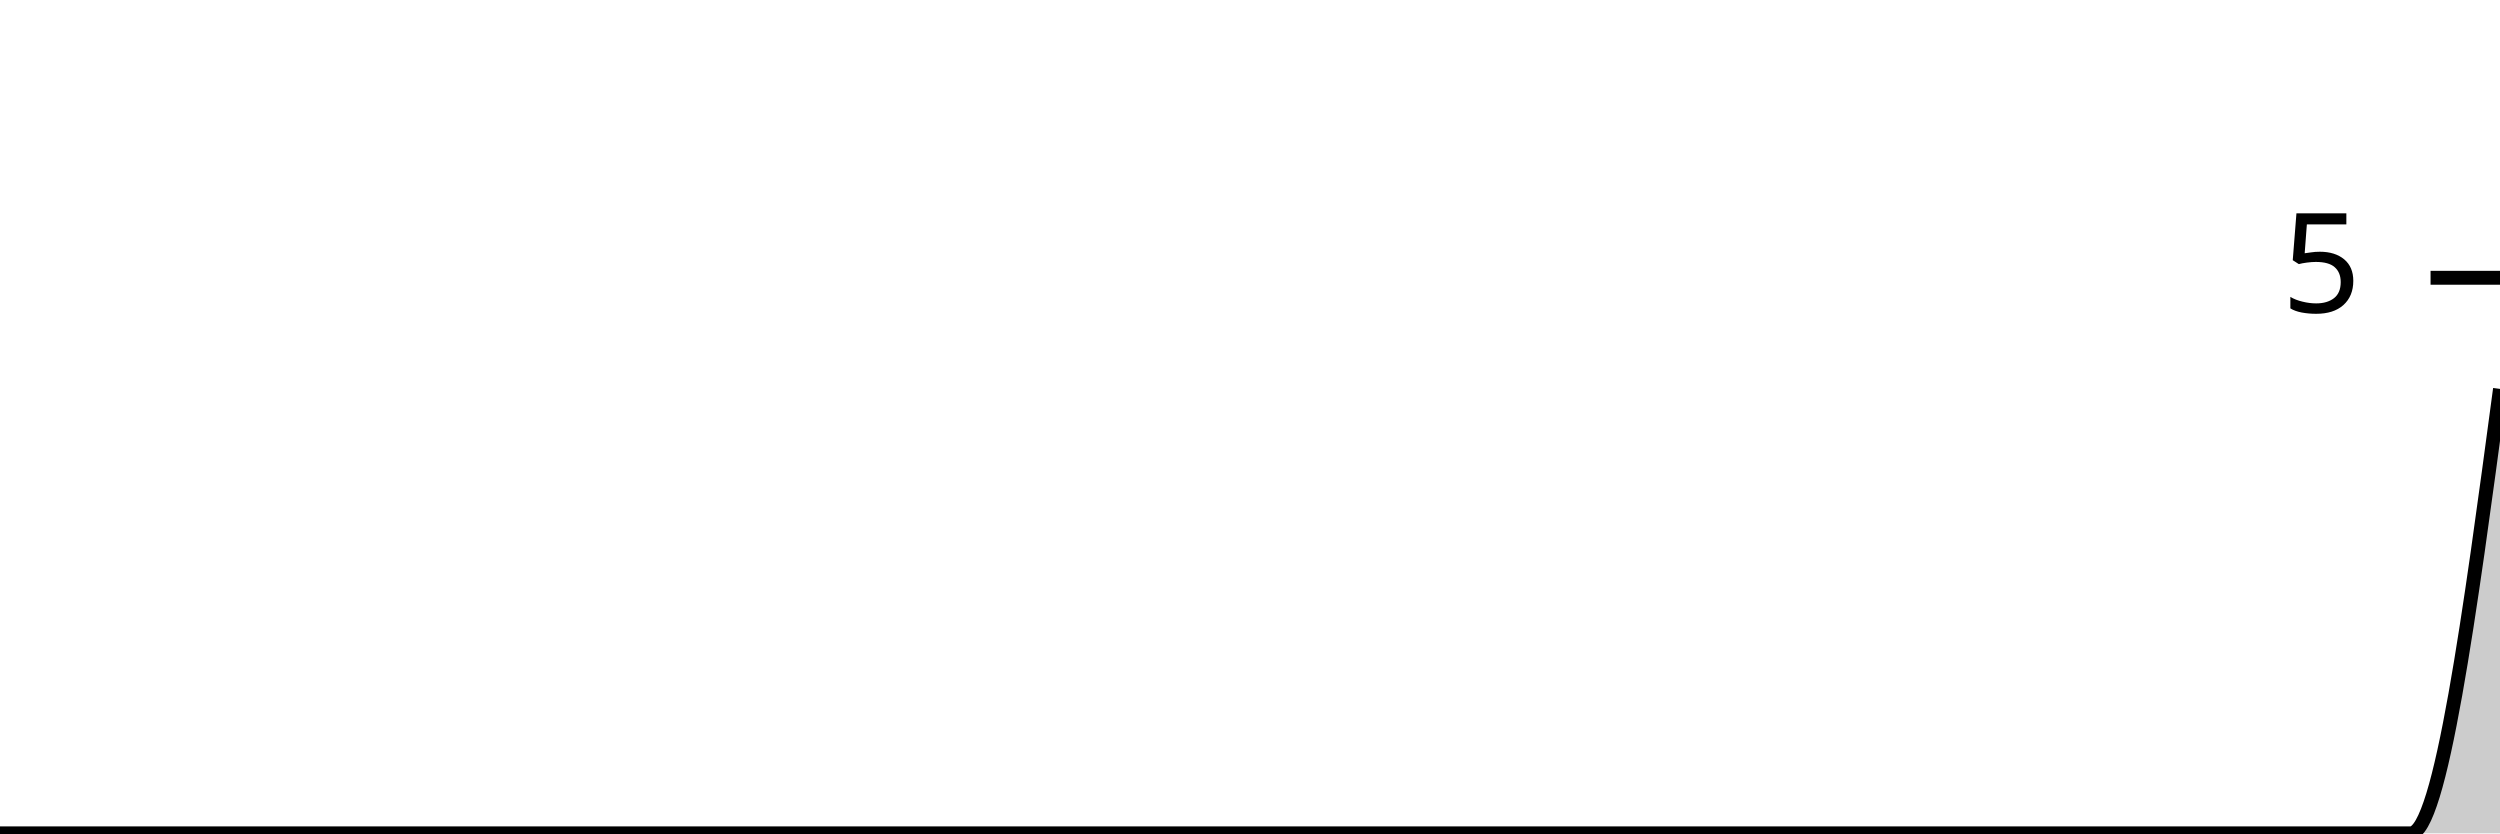
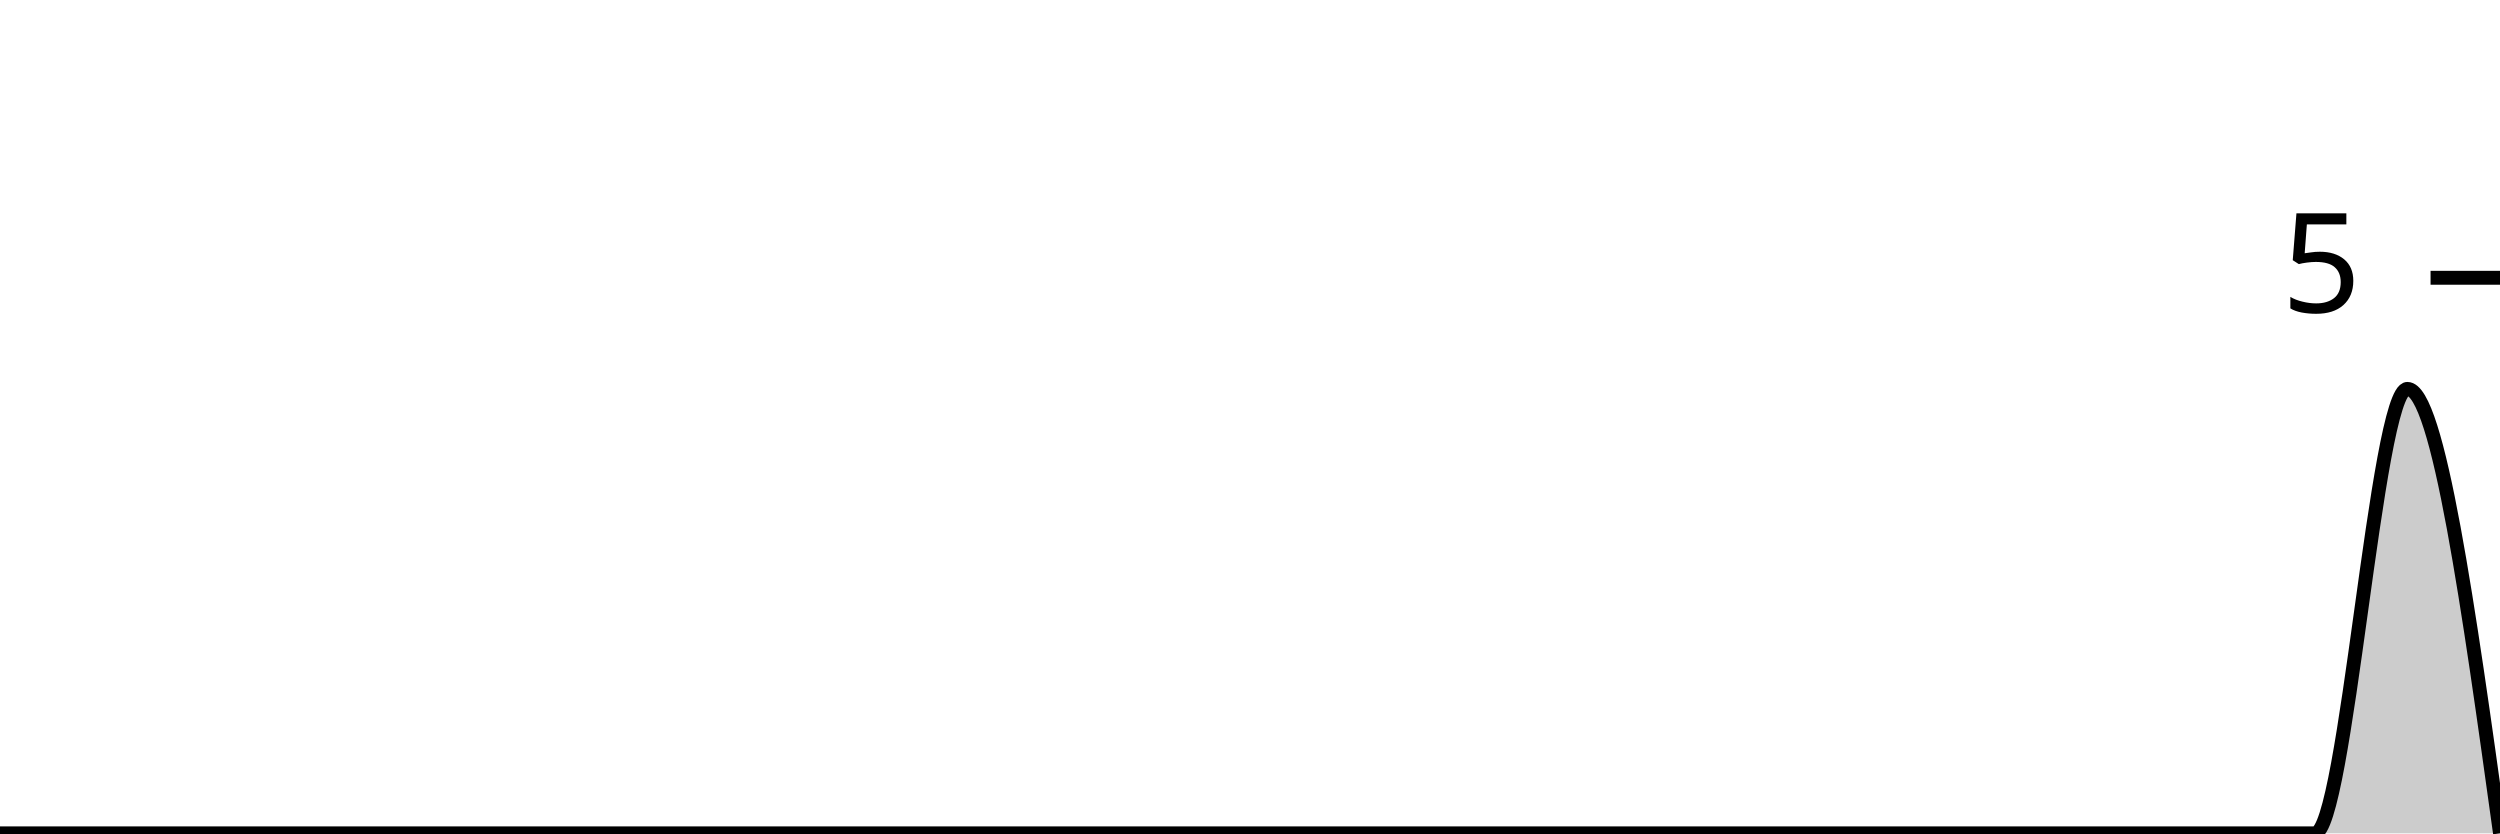
<svg xmlns="http://www.w3.org/2000/svg" viewBox="0 0 180 60">
  <g transform="translate(0,20)">
-     <path class="area" fill="rgba(0, 0, 0, 0.2)" d="M0,40C2.143,40,4.286,40,6.429,40C8.571,40,10.714,40,12.857,40C15,40,17.143,40,19.286,40C21.429,40,23.571,40,25.714,40C27.857,40,30,40,32.143,40C34.286,40,36.429,40,38.571,40C40.714,40,42.857,40,45,40C47.143,40,49.286,40,51.429,40C53.571,40,55.714,40,57.857,40C60,40,62.143,40,64.286,40C66.429,40,68.571,40,70.714,40C72.857,40,75,40,77.143,40C79.286,40,81.429,40,83.571,40C85.714,40,87.857,40,90,40C92.143,40,94.286,40,96.429,40C98.571,40,100.714,40,102.857,40C105,40,107.143,40,109.286,40C111.429,40,113.571,40,115.714,40C117.857,40,120,40,122.143,40C124.286,40,126.429,40,128.571,40C130.714,40,132.857,40,135,40C137.143,40,139.286,40,141.429,40C143.571,40,145.714,40,147.857,40C150,40,152.143,40,154.286,40C156.429,40,158.571,40,160.714,40C162.857,40,165,40,167.143,40C169.286,40,171.429,40,173.571,40C175.714,40,177.857,24,180,8L180,40C177.857,40,175.714,40,173.571,40C171.429,40,169.286,40,167.143,40C165,40,162.857,40,160.714,40C158.571,40,156.429,40,154.286,40C152.143,40,150,40,147.857,40C145.714,40,143.571,40,141.429,40C139.286,40,137.143,40,135,40C132.857,40,130.714,40,128.571,40C126.429,40,124.286,40,122.143,40C120,40,117.857,40,115.714,40C113.571,40,111.429,40,109.286,40C107.143,40,105,40,102.857,40C100.714,40,98.571,40,96.429,40C94.286,40,92.143,40,90,40C87.857,40,85.714,40,83.571,40C81.429,40,79.286,40,77.143,40C75,40,72.857,40,70.714,40C68.571,40,66.429,40,64.286,40C62.143,40,60,40,57.857,40C55.714,40,53.571,40,51.429,40C49.286,40,47.143,40,45,40C42.857,40,40.714,40,38.571,40C36.429,40,34.286,40,32.143,40C30,40,27.857,40,25.714,40C23.571,40,21.429,40,19.286,40C17.143,40,15,40,12.857,40C10.714,40,8.571,40,6.429,40C4.286,40,2.143,40,0,40Z" />
-     <path class="line" stroke="black" fill="none" d="M0,40C2.143,40,4.286,40,6.429,40C8.571,40,10.714,40,12.857,40C15,40,17.143,40,19.286,40C21.429,40,23.571,40,25.714,40C27.857,40,30,40,32.143,40C34.286,40,36.429,40,38.571,40C40.714,40,42.857,40,45,40C47.143,40,49.286,40,51.429,40C53.571,40,55.714,40,57.857,40C60,40,62.143,40,64.286,40C66.429,40,68.571,40,70.714,40C72.857,40,75,40,77.143,40C79.286,40,81.429,40,83.571,40C85.714,40,87.857,40,90,40C92.143,40,94.286,40,96.429,40C98.571,40,100.714,40,102.857,40C105,40,107.143,40,109.286,40C111.429,40,113.571,40,115.714,40C117.857,40,120,40,122.143,40C124.286,40,126.429,40,128.571,40C130.714,40,132.857,40,135,40C137.143,40,139.286,40,141.429,40C143.571,40,145.714,40,147.857,40C150,40,152.143,40,154.286,40C156.429,40,158.571,40,160.714,40C162.857,40,165,40,167.143,40C169.286,40,171.429,40,173.571,40C175.714,40,177.857,24,180,8" />
+     <path class="area" fill="rgba(0, 0, 0, 0.2)" d="M0,40C2.222,40,4.444,40,6.667,40C8.889,40,11.111,40,13.333,40C15.556,40,17.778,40,20,40C22.222,40,24.444,40,26.667,40C28.889,40,31.111,40,33.333,40C35.556,40,37.778,40,40,40C42.222,40,44.444,40,46.667,40C48.889,40,51.111,40,53.333,40C55.556,40,57.778,40,60,40C62.222,40,64.444,40,66.667,40C68.889,40,71.111,40,73.333,40C75.556,40,77.778,40,80,40C82.222,40,84.444,40,86.667,40C88.889,40,91.111,40,93.333,40C95.556,40,97.778,40,100,40C102.222,40,104.444,40,106.667,40C108.889,40,111.111,40,113.333,40C115.556,40,117.778,40,120,40C122.222,40,124.444,40,126.667,40C128.889,40,131.111,40,133.333,40C135.556,40,137.778,40,140,40C142.222,40,144.444,40,146.667,40C148.889,40,151.111,40,153.333,40C155.556,40,157.778,40,160,40C162.222,40,164.444,40,166.667,40C168.889,40,171.111,8,173.333,8C175.556,8,177.778,24,180,40L180,40C177.778,40,175.556,40,173.333,40C171.111,40,168.889,40,166.667,40C164.444,40,162.222,40,160,40C157.778,40,155.556,40,153.333,40C151.111,40,148.889,40,146.667,40C144.444,40,142.222,40,140,40C137.778,40,135.556,40,133.333,40C131.111,40,128.889,40,126.667,40C124.444,40,122.222,40,120,40C117.778,40,115.556,40,113.333,40C111.111,40,108.889,40,106.667,40C104.444,40,102.222,40,100,40C97.778,40,95.556,40,93.333,40C91.111,40,88.889,40,86.667,40C84.444,40,82.222,40,80,40C77.778,40,75.556,40,73.333,40C71.111,40,68.889,40,66.667,40C64.444,40,62.222,40,60,40C57.778,40,55.556,40,53.333,40C51.111,40,48.889,40,46.667,40C44.444,40,42.222,40,40,40C37.778,40,35.556,40,33.333,40C31.111,40,28.889,40,26.667,40C24.444,40,22.222,40,20,40C17.778,40,15.556,40,13.333,40C11.111,40,8.889,40,6.667,40C4.444,40,2.222,40,0,40Z" />
+     <path class="line" stroke="black" fill="none" d="M0,40C2.222,40,4.444,40,6.667,40C8.889,40,11.111,40,13.333,40C15.556,40,17.778,40,20,40C22.222,40,24.444,40,26.667,40C28.889,40,31.111,40,33.333,40C35.556,40,37.778,40,40,40C42.222,40,44.444,40,46.667,40C48.889,40,51.111,40,53.333,40C55.556,40,57.778,40,60,40C62.222,40,64.444,40,66.667,40C68.889,40,71.111,40,73.333,40C75.556,40,77.778,40,80,40C82.222,40,84.444,40,86.667,40C88.889,40,91.111,40,93.333,40C95.556,40,97.778,40,100,40C102.222,40,104.444,40,106.667,40C108.889,40,111.111,40,113.333,40C115.556,40,117.778,40,120,40C122.222,40,124.444,40,126.667,40C128.889,40,131.111,40,133.333,40C135.556,40,137.778,40,140,40C142.222,40,144.444,40,146.667,40C148.889,40,151.111,40,153.333,40C155.556,40,157.778,40,160,40C162.222,40,164.444,40,166.667,40C168.889,40,171.111,8,173.333,8C175.556,8,177.778,24,180,40" />
    <path class="axis-ceiling" stroke-width="1" stroke="black" fill="none" d="M175,0L180,0" />
    <text class="axis-ceiling-label" font-family="sans-serif" text-anchor="end" font-size="10px" x="170" y="2.5">5</text>
  </g>
</svg>
